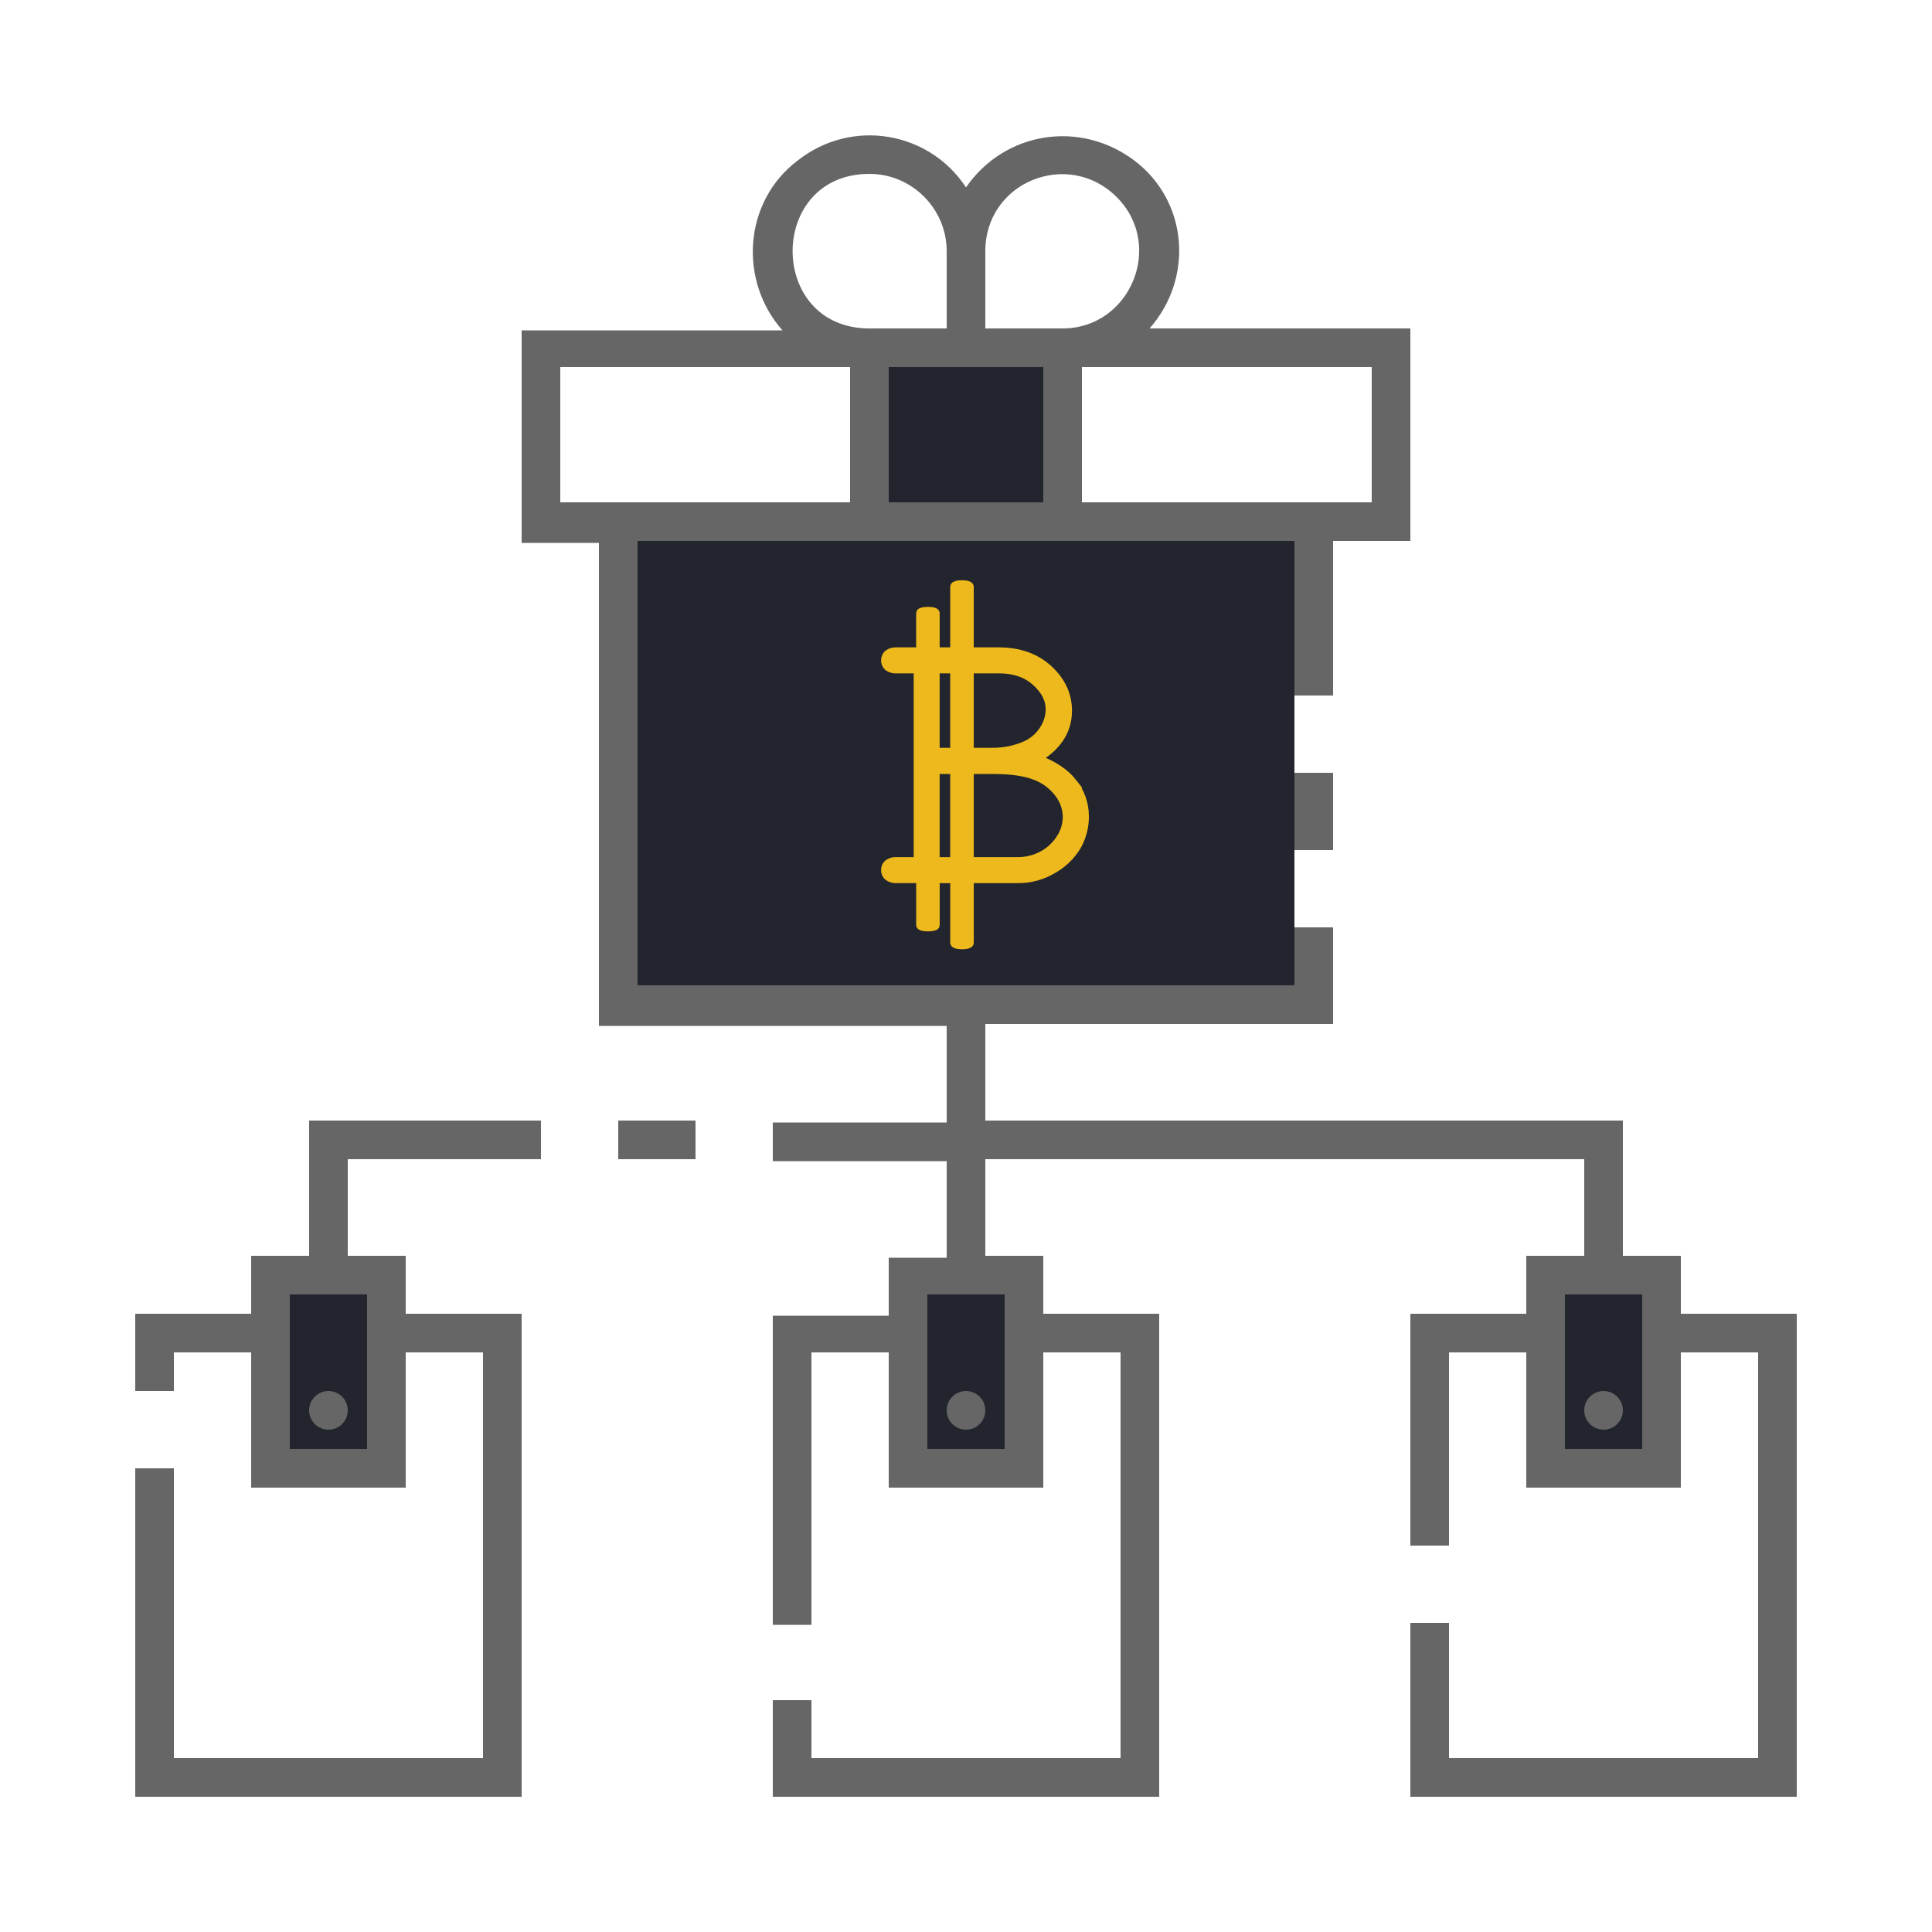
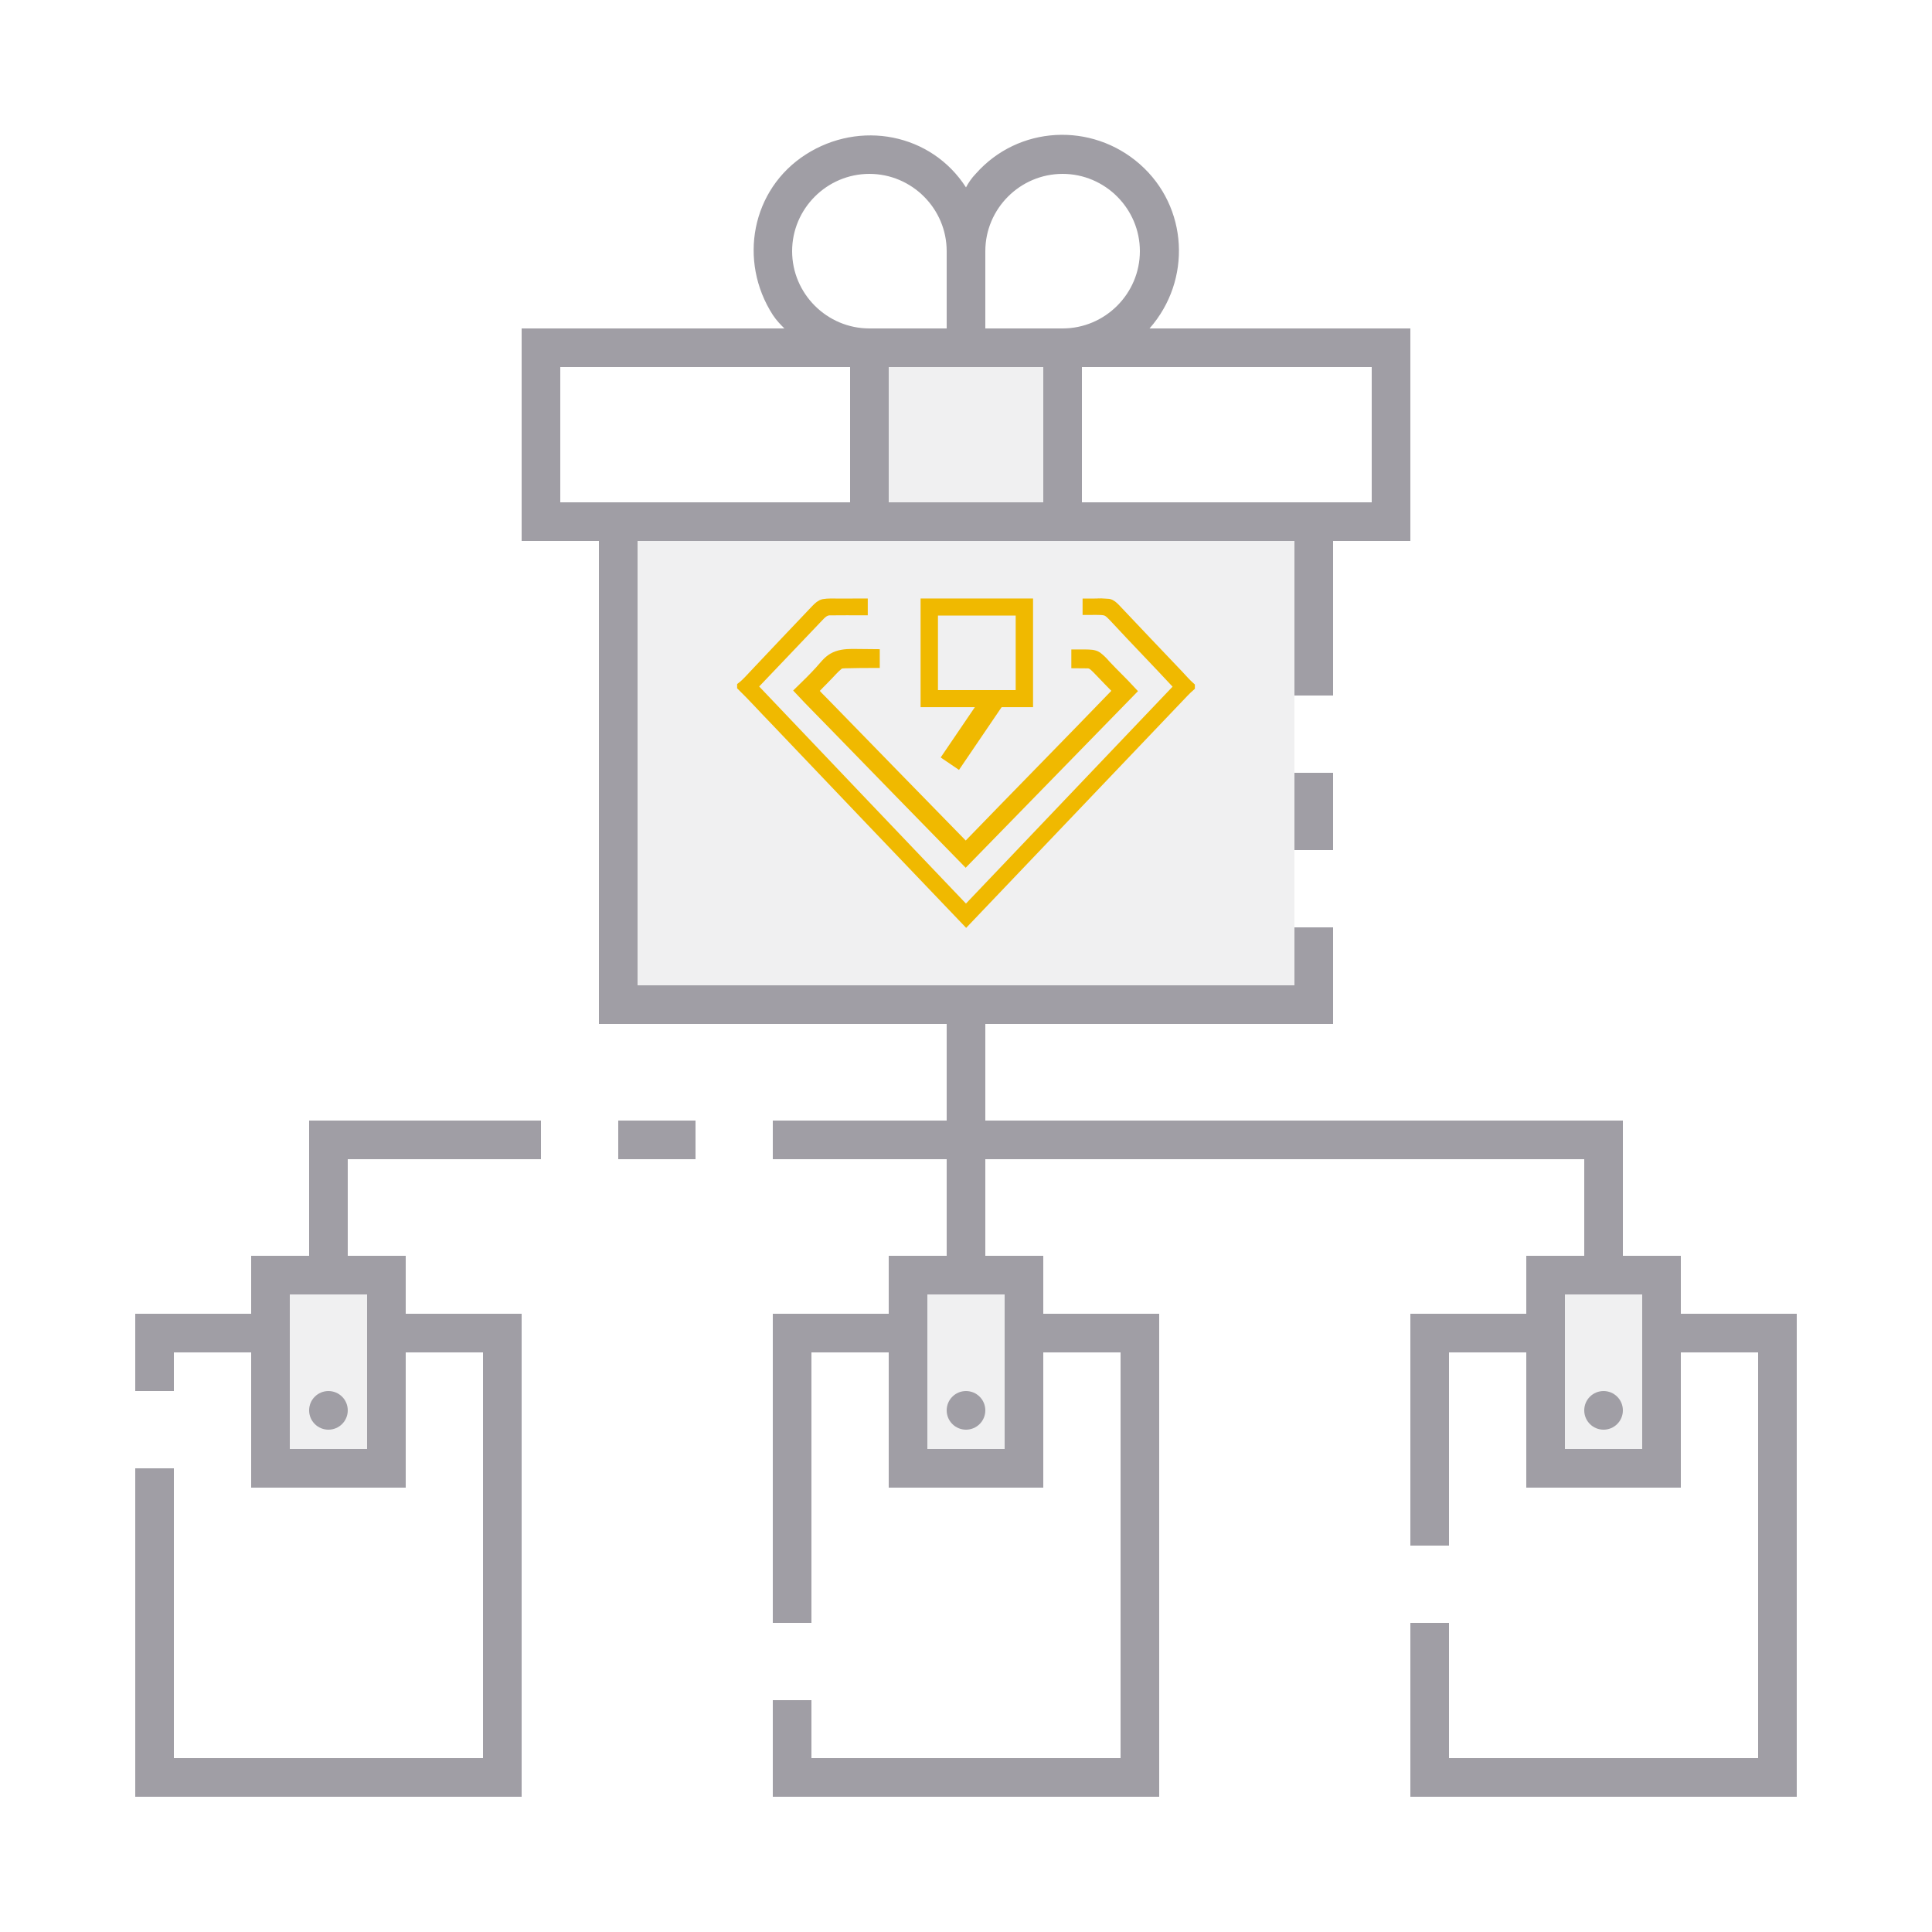
- <svg xmlns="http://www.w3.org/2000/svg" version="1.1" id="ic_empty_multisend" x="0px" y="0px" viewBox="0 0 100 100" style="enable-background:new 0 0 100 100;" xml:space="preserve">
+ <svg xmlns="http://www.w3.org/2000/svg" version="1.1" id="ic_empty_dark_multisend" x="0px" y="0px" viewBox="0 0 100 100" style="enable-background:new 0 0 100 100;" xml:space="preserve">
  <defs id="defs37">
-     <pattern id="EMFhbasepattern" patternUnits="userSpaceOnUse" width="6" height="6" x="0" y="0" />
-   </defs>
+ 	
+ 	
+ 
+ 		
+ 		
+ 		
+ 		
+ 		
+ 		
+ 		
+ 	
+ 		
+ 		
+ 	
+ 			
+ 			
+ 			
+ 		</defs>
  <style type="text/css" id="style2">
- 	.st0{fill:#2EA1FF;}
- 	.st1{fill:#666666;}
+ 	.st0{fill:#810890;}
+ 	.st1{fill:#A09EA5;}
	.st2{fill:#EFEFEF;}
</style>
-   <g id="Group_9031">
-     <g id="Group_9029">
-       <path id="Rectangle_4683" class="st0" d="M45,18h10v9H45V18z" style="fill:#22252e;fill-opacity:1" />
-       <g id="Group_9028" style="fill:#22252e;fill-opacity:1">
-         <path id="Rectangle_4684" class="st0" d="M14,66h6v10h-6V66z" style="fill:#22252e;fill-opacity:1" />
-         <path id="Rectangle_4685" class="st0" d="M80,66h6v10h-6V66z" style="fill:#22252e;fill-opacity:1" />
-         <path id="Rectangle_4686" class="st0" d="M47,66h6v10h-6V66z" style="fill:#22252e;fill-opacity:1" />
-       </g>
-     </g>
-     <g id="Group_9030">
-       <path id="Rectangle_4688" class="st1" d="M67,40h2v4h-2V40z" />
-       <circle id="Ellipse_626" class="st1" cx="50" cy="73" r="1" />
-       <circle id="Ellipse_627" class="st1" cx="83" cy="73" r="1" />
-       <path id="Rectangle_4689" class="st1" d="M32,58h4v2h-4V58z" />
-       <path id="Path_18986" class="st1" d="M16,65h-3v3H7v4h2v-2h4v7h8v-7h4v21H9V76H7v17h20V68h-6v-3h-3v-5h10v-2H16V65z M19,67v8h-4    v-8H19z" />
-       <path id="Ellipse_628" style="fill:#666666" d="M 17 72 A 1 1 0 0 0 16 73 A 1 1 0 0 0 17 74 A 1 1 0 0 0 18 73 A 1 1 0 0 0 17 72 z " />
-       <path id="Path_18987" class="st1" d="    M87,68v-3h-3v-7H51v-5h18v-5h-2v3H33V28h34v8h2v-8h4V17H59.5c2.3-2.6,2-6.6-0.8-8.7S52,6.8,50,9.7c-1.9-2.9-5.9-3.6-8.7-1.4    c-2.8,2.1-3.1,6.2-0.8,8.8H27v11h4v25h18v5h-9v2h9v5h-3v3h-6v16h2V70h4v7h8v-7h4v21H42v-3h-2v5h20V68h-6v-3h-3v-5h31v5h-3v3h-6v12    h2V70h4v7h8v-7h4v21H75v-7h-2v9h20V68H87z M71,19v7H56v-7H71z M51,13c0-3.6,4.3-5.3,6.8-2.8S58.5,17,55,17h-4V13z M51,19h3v7h-8    v-7H51z M45,9c2.2,0,4,1.8,4,4v4h-4C39.7,17,39.7,9,45,9z M29,26v-7h15v7H29z M52,67v3.2V75h-4v-8H52z M85,75h-4v-8h4V75z" />
-     </g>
+   <path id="Rectangle_4717" class="st0" d="m 45,18 h 10 v 9 H 45 Z" style="fill:#a09ea5;fill-opacity:0.149" />
+   <path style="fill:#a09ea5;fill-opacity:0.149" d="m 14,66 h 6 v 10 h -6 z" class="st0" id="Rectangle_4718" />
+   <path style="fill:#a09ea5;fill-opacity:0.149" d="m 80,66 h 6 v 10 h -6 z" class="st0" id="Rectangle_4719" />
+   <path style="fill:#a09ea5;fill-opacity:0.149" d="m 47,66 h 6 v 10 h -6 z" class="st0" id="Rectangle_4720" />
+   <path id="Rectangle_4722" class="st1" d="m 67,40 h 2 v 4 h -2 z" style="fill:#a09ea5" />
+   <circle id="Ellipse_643" class="st1" cx="50" cy="73" r="1" style="fill:#a09ea5" />
+   <circle id="Ellipse_644" class="st1" cx="83" cy="73" r="1" style="fill:#a09ea5" />
+   <path id="Rectangle_4723" class="st1" d="m 32,58 h 4 v 2 h -4 z" style="fill:#a09ea5" />
+   <path id="Path_19007" class="st1" d="m 16,65 h -3 v 3 H 7 v 4 h 2 v -2 h 4 v 7 h 8 v -7 h 4 V 91 H 9 V 76 H 7 V 93 H 27 V 68 H 21 V 65 H 18 V 60 H 28 V 58 H 16 Z m 3,2 v 8 h -4 v -8 z" style="fill:#a09ea5" />
+   <circle id="Ellipse_645" class="st1" cx="17" cy="73" r="1" style="fill:#a09ea5" />
+   <path id="Path_19008" class="st1" d="M 87,68 V 65 H 84 V 58 H 51 v -5 h 18 v -5 h -2 v 3 H 33 V 28 h 34 v 8 h 2 v -8 h 4 V 17 H 59.5 C 61.7,14.5 61.5,10.7 59,8.5 56.5,6.3 52.7,6.5 50.5,9 50.3,9.2 50.1,9.5 50,9.7 48.2,6.9 44.5,6.2 41.7,8 c -2.8,1.8 -3.5,5.5 -1.7,8.3 0.2,0.3 0.4,0.5 0.6,0.7 H 27 v 11 h 4 v 25 h 18 v 5 h -9 v 2 h 9 v 5 h -3 v 3 h -6 v 16 h 2 V 70 h 4 v 7 h 8 v -7 h 4 V 91 H 42 v -3 h -2 v 5 H 60 V 68 h -6 v -3 h -3 v -5 h 31 v 5 h -3 v 3 h -6 v 12 h 2 V 70 h 4 v 7 h 8 v -7 h 4 V 91 H 75 v -7 h -2 v 9 H 93 V 68 Z M 71,19 v 7 H 56 V 19 Z M 51,13 c 0,-2.2 1.8,-4 4,-4 2.2,0 4,1.8 4,4 0,2.2 -1.8,4 -4,4 h -4 z m 0,6 h 3 v 7 H 46 V 19 Z M 45,9 c 2.2,0 4,1.8 4,4 v 4 h -4 c -2.2,0 -4,-1.8 -4,-4 0,-2.2 1.8,-4 4,-4 z M 29,26 v -7 h 15 v 7 z m 23,41 v 8 h -4 v -8 z m 33,8 h -4 v -8 h 4 z" style="fill:#a09ea5" />
+   <rect x="33" y="28" class="st0" width="34" height="23" id="rect20" style="fill:#a09ea5;fill-opacity:0.149" />
+   <g transform="matrix(0.04784216,0,0,0.04701545,37.57841,26.72561)" id="g832" style="fill:#00ffff;fill-opacity:1;stroke:#000000;stroke-opacity:0">
+     <path d="m 402.719,94.847 a 128.328,135.915 0 0 0 -4.558,0.131 h -7.917 v 9.101 c 3.453,-0.006 6.902,-0.015 10.356,-0.043 3.516,0.076 7.397,-0.097 10.699,1.089 2.942,1.414 5.371,4.206 7.596,6.532 23.208,25.538 47.138,50.378 70.332,75.901 C 412.679,269.29 336.142,351.062 259.594,432.855 182.912,351.092 106.296,269.243 29.748,187.318 52.683,163.072 75.232,138.548 98.197,114.226 c 4.191,-4.135 7.856,-9.902 14.357,-9.689 12.078,-0.168 24.205,-0.061 36.332,-0.043 v -9.558 h -7.425 v 0.043 h -20.306 c -5.239,0.046 -10.681,-0.339 -15.791,0.588 -3.33,0.684 -6.062,3.472 -8.388,5.813 -22.075,23.608 -44.086,47.143 -66.031,70.872 -4.607,4.895 -9.175,10.453 -14.443,14.588 v 0.61 c 12.142,12.07 23.471,24.976 35.326,37.319 69.257,74.051 138.578,147.973 207.979,221.76 76.73,-81.793 153.414,-163.629 230.039,-245.493 4.306,-4.515 8.245,-9.06 12.924,-13.195 v -0.718 c -4.349,-3.937 -8.228,-8.433 -12.175,-12.781 -22.964,-24.611 -46.063,-49.137 -68.898,-73.855 -2.139,-2.143 -4.645,-4.696 -7.746,-5.182 a 128.328,135.915 0 0 0 -10.313,-0.457 128.328,135.915 0 0 0 -0.92,0 z" style="opacity:1;fill:#f0b900;fill-opacity:1;stroke:#f0b900;stroke-width:8.951;stroke-miterlimit:4;stroke-dasharray:none;stroke-opacity:1" id="path8" />
+     <path d="m 12.885,14.98 c -0.655,0.007 -1.318,0.067 -1.893,0.4 -0.522,0.296 -0.903,0.835 -1.305,1.273 -0.613,0.674 -1.267,1.315 -1.924,1.953 0.993,1.067 2.039,2.1 3.055,3.152 4.418,4.542 8.845,9.081 13.281,13.617 5.44,-5.582 10.883,-11.161 16.328,-16.736 -0.819,-0.893 -1.704,-1.719 -2.518,-2.596 a 5.084,5.163 0 0 0 -0.832,-0.801 c -0.312,-0.208 -0.737,-0.197 -1.1,-0.207 h -0.943 v 0.857 c 0.36,0.004 0.72,0.008 1.08,0.008 0.467,-0.013 0.71,0.313 1.018,0.602 0.675,0.709 1.362,1.418 2.049,2.115 -5.002,5.185 -10.066,10.32 -15.076,15.5 C 19.408,29.326 14.74,24.514 10.051,19.711 9.71,19.361 9.328,19.016 9.053,18.615 9.425,18.131 9.906,17.715 10.318,17.268 c 0.407,-0.403 0.775,-0.86 1.223,-1.219 0.194,-0.158 0.419,-0.137 0.656,-0.156 0.972,-0.026 1.945,-0.034 2.918,-0.035 V 15 C 14.372,14.99 13.629,14.98 12.885,14.98 Z" transform="matrix(10.95526,0,0,11.1479,-4.731411,-15.45822)" style="opacity:1;fill:#f0b900;fill-opacity:1;stroke:#f0b900;stroke-width:1;stroke-miterlimit:4;stroke-dasharray:none;stroke-opacity:1" id="path14" />
+     <rect y="99.84" x="219.902" height="100.854" width="102.886" id="rect993" style="fill:none;fill-opacity:1;stroke:#f0b900;stroke-width:18.787;stroke-miterlimit:4;stroke-dasharray:none;stroke-opacity:1" />
+     <rect transform="matrix(0.5552473,-0.8316853,0.8225793,0.5686504,0,0)" y="347.228" x="-79.677" height="10.82" width="70.781" id="rect1007" style="fill:#1a1a1a;fill-opacity:1;stroke:#f0b900;stroke-width:13.262;stroke-miterlimit:4;stroke-dasharray:none;stroke-opacity:1" />
  </g>
-   <rect x="33" y="28" class="st0" width="34" height="23" id="rect20" style="fill:#22252e;fill-opacity:1" />
-   <path class="cls-1" d="m 55.504,40.528 q -0.61,-0.779 -1.92,-1.249 1.649,-0.948 1.649,-2.489 0,-1.219 -0.985,-2.124 -0.985,-0.905 -2.554,-0.905 h -1.546 v -3.387 c 0,-0.048 -0.16,-0.088 -0.357,-0.088 -0.197,0 -0.354,0.039 -0.354,0.087 v 3.388 h -1.053 v -2.019 c 0,-0.043 -0.16,-0.077 -0.357,-0.077 -0.197,0 -0.354,0.034 -0.354,0.076 v 2.02 h -1.256 a 0.642,0.642 0 0 0 -0.43,0.115 0.421,0.421 0 0 0 0,0.61 0.642,0.642 0 0 0 0.43,0.115 h 1.129 v 10.017 h -1.129 a 0.642,0.642 0 0 0 -0.43,0.115 0.388,0.388 0 0 0 -0.13,0.304 0.392,0.392 0 0 0 0.13,0.3 0.623,0.623 0 0 0 0.43,0.12 h 1.257 v 2.422 c 0,0.042 0.157,0.076 0.35,0.076 h 0.015 c 0.192,0 0.346,-0.034 0.346,-0.075 v -2.422 h 1.053 v 3.337 c 0,0.047 0.156,0.086 0.349,0.086 h 0.016 c 0.191,0 0.346,-0.038 0.346,-0.085 v -3.338 h 2.544 a 3.451,3.451 0 0 0 1.79,-0.49 3.325,3.325 0 0 0 1.225,-1.185 3.024,3.024 0 0 0 0.4,-1.534 2.729,2.729 0 0 0 -0.606,-1.721 z m -3.791,-5.928 q 1.19,0 1.929,0.666 0.739,0.666 0.737,1.454 a 1.982,1.982 0 0 1 -0.34,1.079 2.179,2.179 0 0 1 -0.948,0.81 4.258,4.258 0 0 1 -1.74,0.35 h -1.203 v -4.359 z m -2.277,0 v 4.359 h -1.053 v -4.359 z m -1.053,10.017 v -4.808 h 1.053 v 4.808 z m 6.568,-1.25 a 2.545,2.545 0 0 1 -0.91,0.89 2.687,2.687 0 0 1 -1.41,0.36 h -2.482 v -4.808 h 1.256 q 1.389,0 2.179,0.31 a 2.729,2.729 0 0 1 1.234,0.91 2.056,2.056 0 0 1 0.445,1.239 2.148,2.148 0 0 1 -0.31,1.099 z" id="path6" style="fill:#eeb91c;stroke:#eeb91c;stroke-width:0.506;stroke-miterlimit:4;stroke-dasharray:none;stroke-opacity:1" />
</svg>
